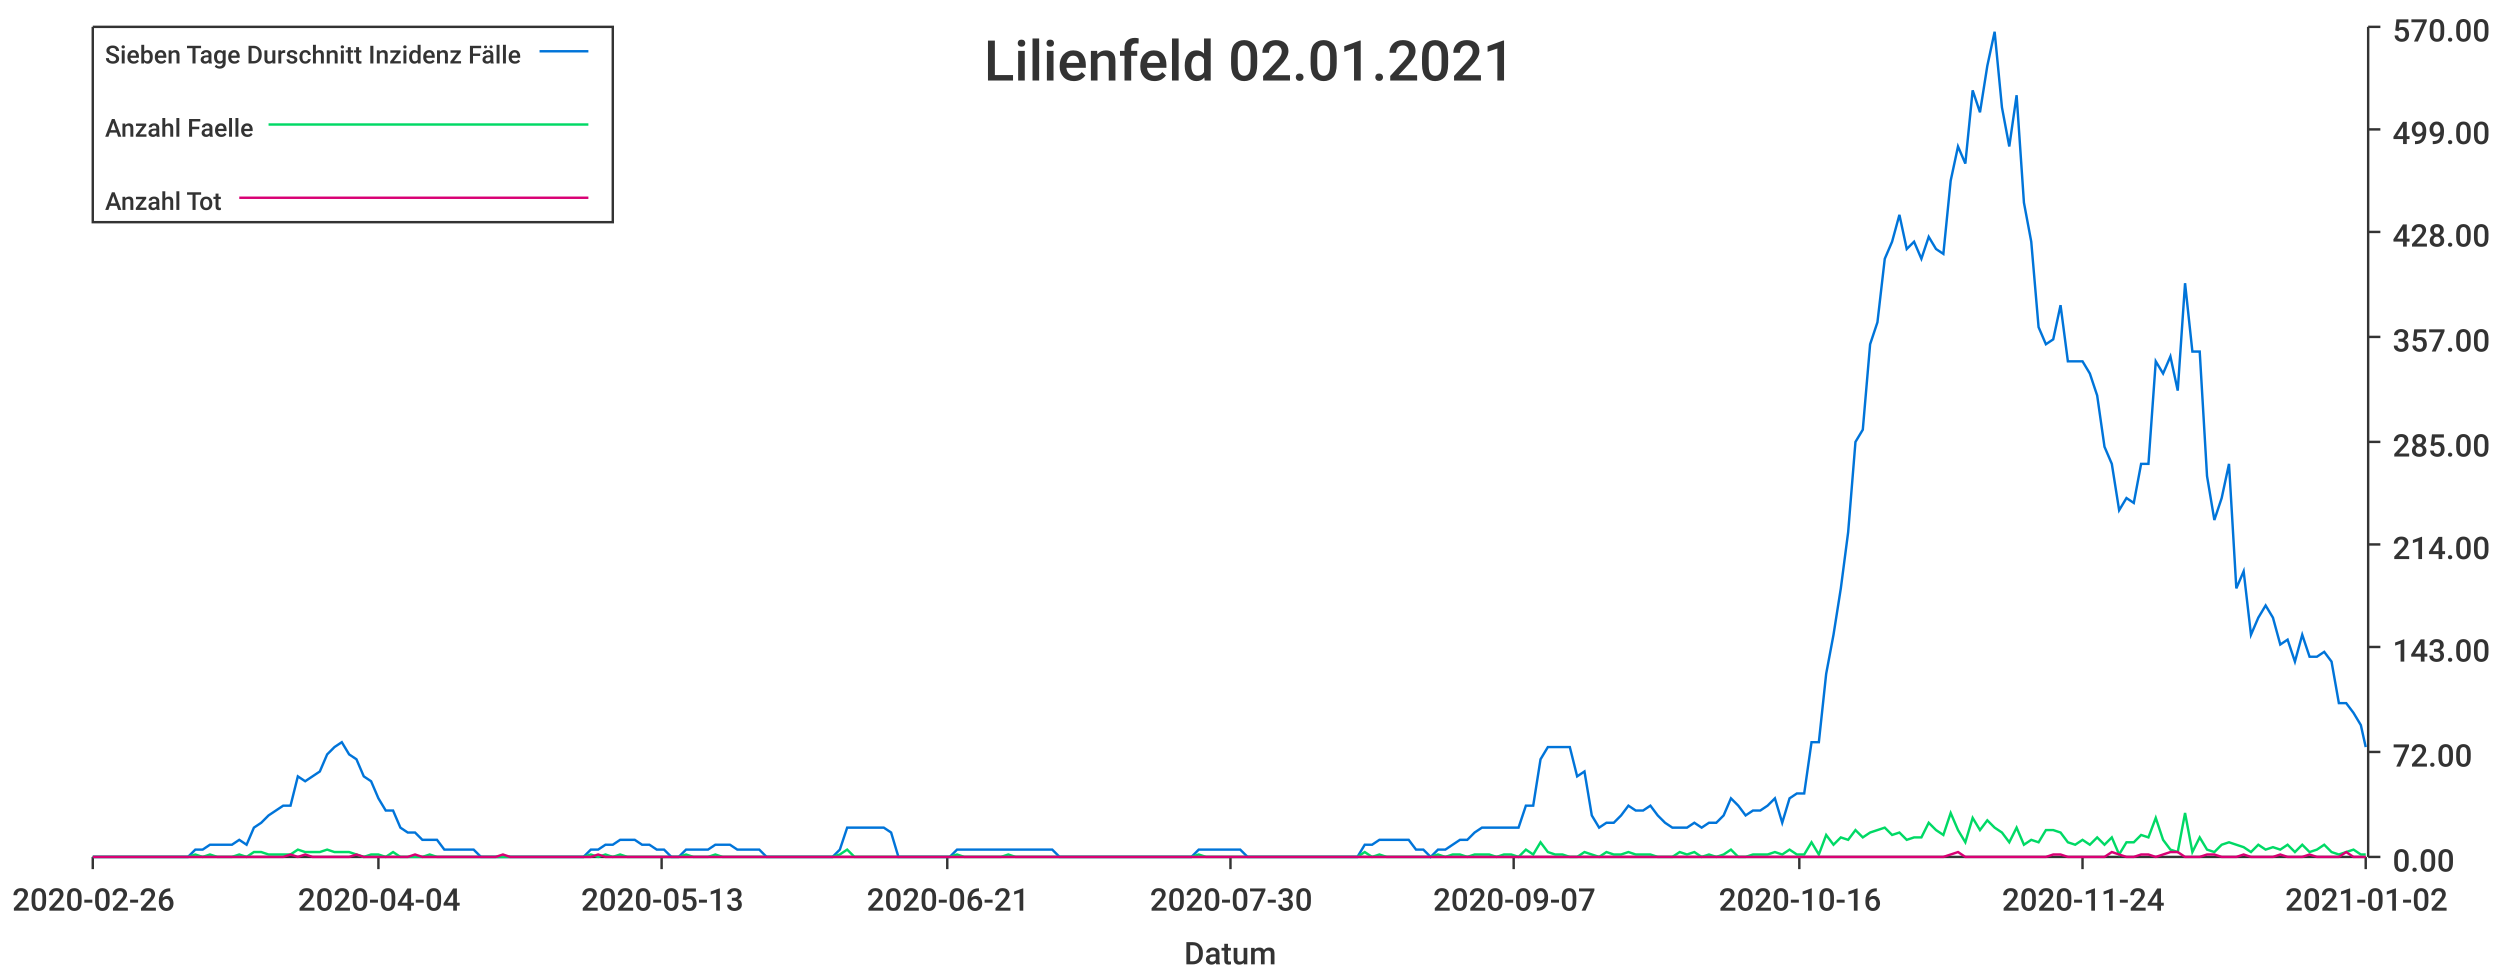
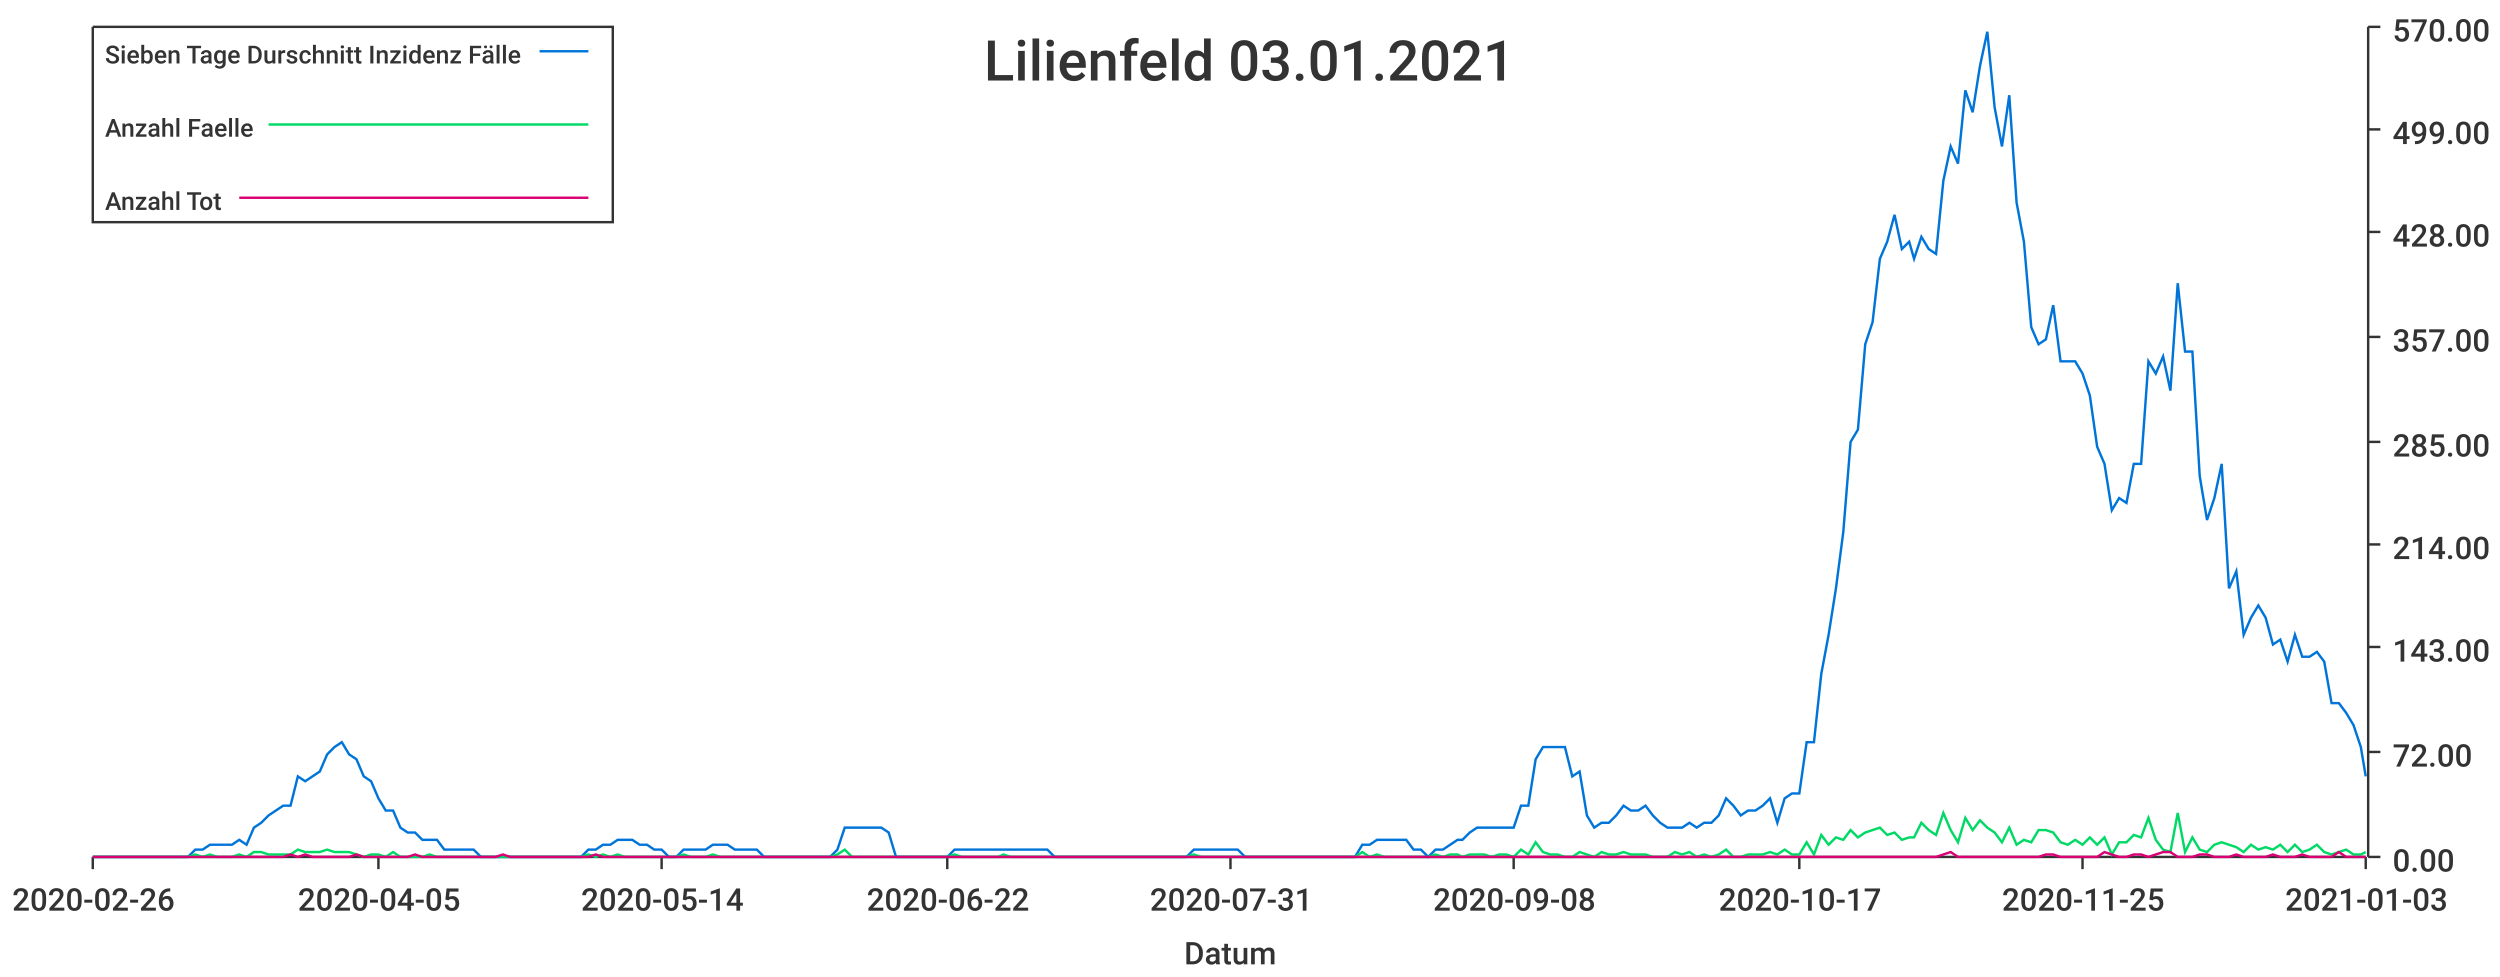
<svg xmlns="http://www.w3.org/2000/svg" width="1024" height="400">\n<path d="M 0 0 L 1024 0 L 1024 400 L 0 400 L 0 0" style="stroke-width:0;stroke:rgba(255,255,255,1.0);fill:rgba(255,255,255,1.0)" />
  <path d="M 38 11 L 969 11 L 969 351 L 38 351 L 38 11" style="stroke-width:0;stroke:rgba(255,255,255,1.0);fill:rgba(255,255,255,1.0)" />
  <path d="M 38 351 L 969 351" style="stroke-width:1;stroke:rgba(51,51,51,1.0);fill:none" />
  <path d="M 38 351 L 38 356" style="stroke-width:1;stroke:rgba(51,51,51,1.0);fill:none" />
  <text x="5" y="373" style="stroke-width:0;stroke:none;fill:rgba(51,51,51,1.0);font-size:12.8px;font-family:'Roboto Medium',sans-serif">2020-02-26</text>
  <path d="M 155 351 L 155 356" style="stroke-width:1;stroke:rgba(51,51,51,1.0);fill:none" />
-   <text x="122" y="373" style="stroke-width:0;stroke:none;fill:rgba(51,51,51,1.0);font-size:12.8px;font-family:'Roboto Medium',sans-serif">2020-04-04</text>
+   <text x="122" y="373" style="stroke-width:0;stroke:none;fill:rgba(51,51,51,1.0);font-size:12.8px;font-family:'Roboto Medium',sans-serif">2020-04-05</text>
  <path d="M 271 351 L 271 356" style="stroke-width:1;stroke:rgba(51,51,51,1.0);fill:none" />
-   <text x="238" y="373" style="stroke-width:0;stroke:none;fill:rgba(51,51,51,1.0);font-size:12.8px;font-family:'Roboto Medium',sans-serif">2020-05-13</text>
+   <text x="238" y="373" style="stroke-width:0;stroke:none;fill:rgba(51,51,51,1.0);font-size:12.8px;font-family:'Roboto Medium',sans-serif">2020-05-14</text>
  <path d="M 388 351 L 388 356" style="stroke-width:1;stroke:rgba(51,51,51,1.0);fill:none" />
-   <text x="355" y="373" style="stroke-width:0;stroke:none;fill:rgba(51,51,51,1.0);font-size:12.8px;font-family:'Roboto Medium',sans-serif">2020-06-21</text>
+   <text x="355" y="373" style="stroke-width:0;stroke:none;fill:rgba(51,51,51,1.0);font-size:12.8px;font-family:'Roboto Medium',sans-serif">2020-06-22</text>
  <path d="M 504 351 L 504 356" style="stroke-width:1;stroke:rgba(51,51,51,1.0);fill:none" />
-   <text x="471" y="373" style="stroke-width:0;stroke:none;fill:rgba(51,51,51,1.0);font-size:12.8px;font-family:'Roboto Medium',sans-serif">2020-07-30</text>
+   <text x="471" y="373" style="stroke-width:0;stroke:none;fill:rgba(51,51,51,1.0);font-size:12.8px;font-family:'Roboto Medium',sans-serif">2020-07-31</text>
  <path d="M 620 351 L 620 356" style="stroke-width:1;stroke:rgba(51,51,51,1.0);fill:none" />
-   <text x="587" y="373" style="stroke-width:0;stroke:none;fill:rgba(51,51,51,1.0);font-size:12.8px;font-family:'Roboto Medium',sans-serif">2020-09-07</text>
+   <text x="587" y="373" style="stroke-width:0;stroke:none;fill:rgba(51,51,51,1.0);font-size:12.8px;font-family:'Roboto Medium',sans-serif">2020-09-08</text>
  <path d="M 737 351 L 737 356" style="stroke-width:1;stroke:rgba(51,51,51,1.0);fill:none" />
-   <text x="704" y="373" style="stroke-width:0;stroke:none;fill:rgba(51,51,51,1.0);font-size:12.8px;font-family:'Roboto Medium',sans-serif">2020-10-16</text>
+   <text x="704" y="373" style="stroke-width:0;stroke:none;fill:rgba(51,51,51,1.0);font-size:12.8px;font-family:'Roboto Medium',sans-serif">2020-10-17</text>
  <path d="M 853 351 L 853 356" style="stroke-width:1;stroke:rgba(51,51,51,1.0);fill:none" />
-   <text x="820" y="373" style="stroke-width:0;stroke:none;fill:rgba(51,51,51,1.0);font-size:12.8px;font-family:'Roboto Medium',sans-serif">2020-11-24</text>
+   <text x="820" y="373" style="stroke-width:0;stroke:none;fill:rgba(51,51,51,1.0);font-size:12.8px;font-family:'Roboto Medium',sans-serif">2020-11-25</text>
  <path d="M 969 351 L 969 356" style="stroke-width:1;stroke:rgba(51,51,51,1.0);fill:none" />
-   <text x="936" y="373" style="stroke-width:0;stroke:none;fill:rgba(51,51,51,1.0);font-size:12.8px;font-family:'Roboto Medium',sans-serif">2021-01-02</text>
+   <text x="936" y="373" style="stroke-width:0;stroke:none;fill:rgba(51,51,51,1.0);font-size:12.8px;font-family:'Roboto Medium',sans-serif">2021-01-03</text>
  <text x="485" y="395" style="stroke-width:0;stroke:none;fill:rgba(51,51,51,1.0);font-size:12.8px;font-family:'Roboto Medium',sans-serif">Datum</text>
  <path d="M 970 351 L 970 11" style="stroke-width:1;stroke:rgba(51,51,51,1.0);fill:none" />
  <path d="M 970 351 L 975 351" style="stroke-width:1;stroke:rgba(51,51,51,1.0);fill:none" />
  <text x="980" y="357" style="stroke-width:0;stroke:none;fill:rgba(51,51,51,1.0);font-size:12.8px;font-family:'Roboto Medium',sans-serif">0.00</text>
  <path d="M 970 308 L 975 308" style="stroke-width:1;stroke:rgba(51,51,51,1.0);fill:none" />
  <text x="980" y="314" style="stroke-width:0;stroke:none;fill:rgba(51,51,51,1.0);font-size:12.8px;font-family:'Roboto Medium',sans-serif">72.00</text>
  <path d="M 970 265 L 975 265" style="stroke-width:1;stroke:rgba(51,51,51,1.0);fill:none" />
  <text x="980" y="271" style="stroke-width:0;stroke:none;fill:rgba(51,51,51,1.0);font-size:12.8px;font-family:'Roboto Medium',sans-serif">143.00</text>
  <path d="M 970 223 L 975 223" style="stroke-width:1;stroke:rgba(51,51,51,1.0);fill:none" />
  <text x="980" y="229" style="stroke-width:0;stroke:none;fill:rgba(51,51,51,1.0);font-size:12.8px;font-family:'Roboto Medium',sans-serif">214.00</text>
  <path d="M 970 181 L 975 181" style="stroke-width:1;stroke:rgba(51,51,51,1.0);fill:none" />
  <text x="980" y="187" style="stroke-width:0;stroke:none;fill:rgba(51,51,51,1.0);font-size:12.8px;font-family:'Roboto Medium',sans-serif">285.00</text>
  <path d="M 970 138 L 975 138" style="stroke-width:1;stroke:rgba(51,51,51,1.0);fill:none" />
  <text x="980" y="144" style="stroke-width:0;stroke:none;fill:rgba(51,51,51,1.0);font-size:12.8px;font-family:'Roboto Medium',sans-serif">357.00</text>
  <path d="M 970 95 L 975 95" style="stroke-width:1;stroke:rgba(51,51,51,1.0);fill:none" />
  <text x="980" y="101" style="stroke-width:0;stroke:none;fill:rgba(51,51,51,1.0);font-size:12.8px;font-family:'Roboto Medium',sans-serif">428.00</text>
  <path d="M 970 53 L 975 53" style="stroke-width:1;stroke:rgba(51,51,51,1.0);fill:none" />
  <text x="980" y="59" style="stroke-width:0;stroke:none;fill:rgba(51,51,51,1.0);font-size:12.8px;font-family:'Roboto Medium',sans-serif">499.00</text>
  <path d="M 970 11 L 975 11" style="stroke-width:1;stroke:rgba(51,51,51,1.0);fill:none" />
  <text x="980" y="17" style="stroke-width:0;stroke:none;fill:rgba(51,51,51,1.0);font-size:12.8px;font-family:'Roboto Medium',sans-serif">570.00</text>
-   <path d="M 38 351 L 41 351 L 44 351 L 47 351 L 50 351 L 53 351 L 56 351 L 59 351 L 62 351 L 65 351 L 68 351 L 71 351 L 74 351 L 77 351 L 80 348 L 83 348 L 86 346 L 89 346 L 92 346 L 95 346 L 98 344 L 101 346 L 104 339 L 107 337 L 110 334 L 113 332 L 116 330 L 119 330 L 122 318 L 125 320 L 128 318 L 131 316 L 134 309 L 137 306 L 140 304 L 143 309 L 146 311 L 149 318 L 152 320 L 155 327 L 158 332 L 161 332 L 164 339 L 167 341 L 170 341 L 173 344 L 176 344 L 179 344 L 182 348 L 185 348 L 188 348 L 191 348 L 194 348 L 197 351 L 200 351 L 203 351 L 206 351 L 209 351 L 212 351 L 215 351 L 218 351 L 221 351 L 224 351 L 227 351 L 230 351 L 233 351 L 236 351 L 239 351 L 242 348 L 245 348 L 248 346 L 251 346 L 254 344 L 257 344 L 260 344 L 263 346 L 266 346 L 269 348 L 272 348 L 275 351 L 278 351 L 281 348 L 284 348 L 287 348 L 290 348 L 293 346 L 296 346 L 299 346 L 302 348 L 305 348 L 308 348 L 311 348 L 314 351 L 317 351 L 320 351 L 323 351 L 326 351 L 329 351 L 332 351 L 335 351 L 338 351 L 341 351 L 344 348 L 347 339 L 350 339 L 353 339 L 356 339 L 359 339 L 362 339 L 365 341 L 368 351 L 371 351 L 374 351 L 377 351 L 380 351 L 383 351 L 386 351 L 389 351 L 392 348 L 395 348 L 398 348 L 401 348 L 404 348 L 407 348 L 410 348 L 413 348 L 416 348 L 419 348 L 422 348 L 425 348 L 428 348 L 431 348 L 434 351 L 437 351 L 440 351 L 443 351 L 446 351 L 449 351 L 452 351 L 455 351 L 458 351 L 461 351 L 464 351 L 467 351 L 470 351 L 473 351 L 476 351 L 479 351 L 482 351 L 485 351 L 488 351 L 491 348 L 494 348 L 497 348 L 500 348 L 503 348 L 505 348 L 508 348 L 511 351 L 514 351 L 517 351 L 520 351 L 523 351 L 526 351 L 529 351 L 532 351 L 535 351 L 538 351 L 541 351 L 544 351 L 547 351 L 550 351 L 553 351 L 556 351 L 559 346 L 562 346 L 565 344 L 568 344 L 571 344 L 574 344 L 577 344 L 580 348 L 583 348 L 586 351 L 589 348 L 592 348 L 595 346 L 598 344 L 601 344 L 604 341 L 607 339 L 610 339 L 613 339 L 616 339 L 619 339 L 622 339 L 625 330 L 628 330 L 631 311 L 634 306 L 637 306 L 640 306 L 643 306 L 646 318 L 649 316 L 652 334 L 655 339 L 658 337 L 661 337 L 664 334 L 667 330 L 670 332 L 673 332 L 676 330 L 679 334 L 682 337 L 685 339 L 688 339 L 691 339 L 694 337 L 697 339 L 700 337 L 703 337 L 706 334 L 709 327 L 712 330 L 715 334 L 718 332 L 721 332 L 724 330 L 727 327 L 730 337 L 733 327 L 736 325 L 739 325 L 742 304 L 745 304 L 748 276 L 751 260 L 754 241 L 757 218 L 760 181 L 763 176 L 766 141 L 769 132 L 772 106 L 775 99 L 778 88 L 781 102 L 784 99 L 787 106 L 790 97 L 793 102 L 796 104 L 799 74 L 802 60 L 805 67 L 808 37 L 811 46 L 814 27 L 817 13 L 820 44 L 823 60 L 826 39 L 829 83 L 832 99 L 835 134 L 838 141 L 841 139 L 844 125 L 847 148 L 850 148 L 853 148 L 856 153 L 859 162 L 862 183 L 865 190 L 868 209 L 871 204 L 874 206 L 877 190 L 880 190 L 883 148 L 886 153 L 889 146 L 892 160 L 895 116 L 898 144 L 901 144 L 904 195 L 907 213 L 910 204 L 913 190 L 916 241 L 919 234 L 922 260 L 925 253 L 928 248 L 931 253 L 934 264 L 937 262 L 940 271 L 943 260 L 946 269 L 949 269 L 952 267 L 955 271 L 958 288 L 961 288 L 964 292 L 967 297 L 969 306" style="stroke-width:1;stroke:rgba(0,116,217,1.0);fill:none" />
-   <path d="M 38 351 L 41 351 L 44 351 L 47 351 L 50 351 L 53 351 L 56 351 L 59 351 L 62 351 L 65 351 L 68 351 L 71 351 L 74 351 L 77 351 L 80 350 L 83 351 L 86 350 L 89 351 L 92 351 L 95 351 L 98 350 L 101 351 L 104 349 L 107 349 L 110 350 L 113 350 L 116 350 L 119 350 L 122 348 L 125 349 L 128 349 L 131 349 L 134 348 L 137 349 L 140 349 L 143 349 L 146 350 L 149 351 L 152 350 L 155 350 L 158 351 L 161 349 L 164 351 L 167 351 L 170 351 L 173 351 L 176 350 L 179 351 L 182 351 L 185 351 L 188 351 L 191 351 L 194 351 L 197 351 L 200 351 L 203 351 L 206 351 L 209 351 L 212 351 L 215 351 L 218 351 L 221 351 L 224 351 L 227 351 L 230 351 L 233 351 L 236 351 L 239 351 L 242 350 L 245 351 L 248 350 L 251 351 L 254 350 L 257 351 L 260 351 L 263 351 L 266 351 L 269 351 L 272 351 L 275 351 L 278 351 L 281 350 L 284 351 L 287 351 L 290 351 L 293 350 L 296 351 L 299 351 L 302 351 L 305 351 L 308 351 L 311 351 L 314 351 L 317 351 L 320 351 L 323 351 L 326 351 L 329 351 L 332 351 L 335 351 L 338 351 L 341 351 L 344 350 L 347 348 L 350 351 L 353 351 L 356 351 L 359 351 L 362 351 L 365 351 L 368 351 L 371 351 L 374 351 L 377 351 L 380 351 L 383 351 L 386 351 L 389 351 L 392 350 L 395 351 L 398 351 L 401 351 L 404 351 L 407 351 L 410 351 L 413 350 L 416 351 L 419 351 L 422 351 L 425 351 L 428 351 L 431 351 L 434 351 L 437 351 L 440 351 L 443 351 L 446 351 L 449 351 L 452 351 L 455 351 L 458 351 L 461 351 L 464 351 L 467 351 L 470 351 L 473 351 L 476 351 L 479 351 L 482 351 L 485 351 L 488 351 L 491 350 L 494 351 L 497 351 L 500 351 L 503 351 L 505 351 L 508 351 L 511 351 L 514 351 L 517 351 L 520 351 L 523 351 L 526 351 L 529 351 L 532 351 L 535 351 L 538 351 L 541 351 L 544 351 L 547 351 L 550 351 L 553 351 L 556 351 L 559 349 L 562 351 L 565 350 L 568 351 L 571 351 L 574 351 L 577 351 L 580 351 L 583 351 L 586 351 L 589 350 L 592 351 L 595 350 L 598 350 L 601 351 L 604 350 L 607 350 L 610 350 L 613 351 L 616 350 L 619 350 L 622 351 L 625 348 L 628 350 L 631 345 L 634 349 L 637 350 L 640 350 L 643 351 L 646 351 L 649 349 L 652 350 L 655 351 L 658 349 L 661 350 L 664 350 L 667 349 L 670 350 L 673 350 L 676 350 L 679 351 L 682 351 L 685 351 L 688 349 L 691 350 L 694 349 L 697 351 L 700 350 L 703 351 L 706 350 L 709 348 L 712 351 L 715 351 L 718 350 L 721 350 L 724 350 L 727 349 L 730 350 L 733 348 L 736 350 L 739 350 L 742 345 L 745 350 L 748 342 L 751 346 L 754 343 L 757 344 L 760 340 L 763 343 L 766 341 L 769 340 L 772 339 L 775 342 L 778 341 L 781 344 L 784 343 L 787 343 L 790 337 L 793 340 L 796 342 L 799 333 L 802 340 L 805 345 L 808 335 L 811 340 L 814 336 L 817 339 L 820 341 L 823 345 L 826 339 L 829 346 L 832 344 L 835 345 L 838 340 L 841 340 L 844 341 L 847 345 L 850 346 L 853 344 L 856 346 L 859 343 L 862 346 L 865 343 L 868 350 L 871 345 L 874 345 L 877 342 L 880 343 L 883 335 L 886 344 L 889 348 L 892 349 L 895 333 L 898 349 L 901 343 L 904 348 L 907 349 L 910 346 L 913 345 L 916 346 L 919 347 L 922 349 L 925 346 L 928 348 L 931 347 L 934 348 L 937 346 L 940 349 L 943 346 L 946 349 L 949 348 L 952 346 L 955 349 L 958 350 L 961 349 L 964 348 L 967 350 L 969 350" style="stroke-width:1;stroke:rgba(0,217,101,1.0);fill:none" />
-   <path d="M 38 351 L 41 351 L 44 351 L 47 351 L 50 351 L 53 351 L 56 351 L 59 351 L 62 351 L 65 351 L 68 351 L 71 351 L 74 351 L 77 351 L 80 351 L 83 351 L 86 351 L 89 351 L 92 351 L 95 351 L 98 351 L 101 351 L 104 351 L 107 351 L 110 351 L 113 351 L 116 351 L 119 350 L 122 351 L 125 350 L 128 351 L 131 351 L 134 351 L 137 351 L 140 351 L 143 351 L 146 350 L 149 351 L 152 351 L 155 351 L 158 351 L 161 351 L 164 351 L 167 351 L 170 350 L 173 351 L 176 351 L 179 351 L 182 351 L 185 351 L 188 351 L 191 351 L 194 351 L 197 351 L 200 351 L 203 351 L 206 350 L 209 351 L 212 351 L 215 351 L 218 351 L 221 351 L 224 351 L 227 351 L 230 351 L 233 351 L 236 351 L 239 351 L 242 351 L 245 350 L 248 351 L 251 351 L 254 351 L 257 351 L 260 351 L 263 351 L 266 351 L 269 351 L 272 351 L 275 351 L 278 351 L 281 351 L 284 351 L 287 351 L 290 351 L 293 351 L 296 351 L 299 351 L 302 351 L 305 351 L 308 351 L 311 351 L 314 351 L 317 351 L 320 351 L 323 351 L 326 351 L 329 351 L 332 351 L 335 351 L 338 351 L 341 351 L 344 351 L 347 351 L 350 351 L 353 351 L 356 351 L 359 351 L 362 351 L 365 351 L 368 351 L 371 351 L 374 351 L 377 351 L 380 351 L 383 351 L 386 351 L 389 351 L 392 351 L 395 351 L 398 351 L 401 351 L 404 351 L 407 351 L 410 351 L 413 351 L 416 351 L 419 351 L 422 351 L 425 351 L 428 351 L 431 351 L 434 351 L 437 351 L 440 351 L 443 351 L 446 351 L 449 351 L 452 351 L 455 351 L 458 351 L 461 351 L 464 351 L 467 351 L 470 351 L 473 351 L 476 351 L 479 351 L 482 351 L 485 351 L 488 351 L 491 351 L 494 351 L 497 351 L 500 351 L 503 351 L 505 351 L 508 351 L 511 351 L 514 351 L 517 351 L 520 351 L 523 351 L 526 351 L 529 351 L 532 351 L 535 351 L 538 351 L 541 351 L 544 351 L 547 351 L 550 351 L 553 351 L 556 351 L 559 351 L 562 351 L 565 351 L 568 351 L 571 351 L 574 351 L 577 351 L 580 351 L 583 351 L 586 351 L 589 351 L 592 351 L 595 351 L 598 351 L 601 351 L 604 351 L 607 351 L 610 351 L 613 351 L 616 351 L 619 351 L 622 351 L 625 351 L 628 351 L 631 351 L 634 351 L 637 351 L 640 351 L 643 351 L 646 351 L 649 351 L 652 351 L 655 351 L 658 351 L 661 351 L 664 351 L 667 351 L 670 351 L 673 351 L 676 351 L 679 351 L 682 351 L 685 351 L 688 351 L 691 351 L 694 351 L 697 351 L 700 351 L 703 351 L 706 351 L 709 351 L 712 351 L 715 351 L 718 351 L 721 351 L 724 351 L 727 351 L 730 351 L 733 351 L 736 351 L 739 351 L 742 351 L 745 351 L 748 351 L 751 351 L 754 351 L 757 351 L 760 351 L 763 351 L 766 351 L 769 351 L 772 351 L 775 351 L 778 351 L 781 351 L 784 351 L 787 351 L 790 351 L 793 351 L 796 351 L 799 350 L 802 349 L 805 351 L 808 351 L 811 351 L 814 351 L 817 351 L 820 351 L 823 351 L 826 351 L 829 351 L 832 351 L 835 351 L 838 351 L 841 350 L 844 350 L 847 351 L 850 351 L 853 351 L 856 351 L 859 351 L 862 351 L 865 349 L 868 350 L 871 351 L 874 351 L 877 350 L 880 350 L 883 351 L 886 350 L 889 349 L 892 349 L 895 351 L 898 351 L 901 351 L 904 350 L 907 350 L 910 351 L 913 351 L 916 351 L 919 350 L 922 351 L 925 351 L 928 351 L 931 351 L 934 350 L 937 351 L 940 351 L 943 351 L 946 350 L 949 351 L 952 351 L 955 351 L 958 351 L 961 349 L 964 351 L 967 351 L 969 351" style="stroke-width:1;stroke:rgba(217,0,116,1.0);fill:none" />
-   <text x="403" y="33" style="stroke-width:0;stroke:none;fill:rgba(51,51,51,1.0);font-size:23.0px;font-family:'Roboto Medium',sans-serif">Lilienfeld 02.01.2021</text>
+   <path d="M 38 351 L 41 351 L 44 351 L 47 351 L 50 351 L 53 351 L 56 351 L 59 351 L 62 351 L 65 351 L 68 351 L 71 351 L 74 351 L 77 351 L 80 348 L 83 348 L 86 346 L 89 346 L 92 346 L 95 346 L 98 344 L 101 346 L 104 339 L 107 337 L 110 334 L 113 332 L 116 330 L 119 330 L 122 318 L 125 320 L 128 318 L 131 316 L 134 309 L 137 306 L 140 304 L 143 309 L 146 311 L 149 318 L 152 320 L 155 327 L 158 332 L 161 332 L 164 339 L 167 341 L 170 341 L 173 344 L 176 344 L 179 344 L 182 348 L 185 348 L 188 348 L 191 348 L 194 348 L 197 351 L 200 351 L 203 351 L 206 351 L 209 351 L 212 351 L 215 351 L 218 351 L 221 351 L 224 351 L 226 351 L 229 351 L 232 351 L 235 351 L 238 351 L 241 348 L 244 348 L 247 346 L 250 346 L 253 344 L 256 344 L 259 344 L 262 346 L 265 346 L 268 348 L 271 348 L 274 351 L 277 351 L 280 348 L 283 348 L 286 348 L 289 348 L 292 346 L 295 346 L 298 346 L 301 348 L 304 348 L 307 348 L 310 348 L 313 351 L 316 351 L 319 351 L 322 351 L 325 351 L 328 351 L 331 351 L 334 351 L 337 351 L 340 351 L 343 348 L 346 339 L 349 339 L 352 339 L 355 339 L 358 339 L 361 339 L 364 341 L 367 351 L 370 351 L 373 351 L 376 351 L 379 351 L 382 351 L 385 351 L 388 351 L 391 348 L 394 348 L 397 348 L 400 348 L 403 348 L 406 348 L 409 348 L 411 348 L 414 348 L 417 348 L 420 348 L 423 348 L 426 348 L 429 348 L 432 351 L 435 351 L 438 351 L 441 351 L 444 351 L 447 351 L 450 351 L 453 351 L 456 351 L 459 351 L 462 351 L 465 351 L 468 351 L 471 351 L 474 351 L 477 351 L 480 351 L 483 351 L 486 351 L 489 348 L 492 348 L 495 348 L 498 348 L 501 348 L 504 348 L 507 348 L 510 351 L 513 351 L 516 351 L 519 351 L 522 351 L 525 351 L 528 351 L 531 351 L 534 351 L 537 351 L 540 351 L 543 351 L 546 351 L 549 351 L 552 351 L 555 351 L 558 346 L 561 346 L 564 344 L 567 344 L 570 344 L 573 344 L 576 344 L 579 348 L 582 348 L 585 351 L 588 348 L 591 348 L 594 346 L 597 344 L 599 344 L 602 341 L 605 339 L 608 339 L 611 339 L 614 339 L 617 339 L 620 339 L 623 330 L 626 330 L 629 311 L 632 306 L 635 306 L 638 306 L 641 306 L 644 318 L 647 316 L 650 334 L 653 339 L 656 337 L 659 337 L 662 334 L 665 330 L 668 332 L 671 332 L 674 330 L 677 334 L 680 337 L 683 339 L 686 339 L 689 339 L 692 337 L 695 339 L 698 337 L 701 337 L 704 334 L 707 327 L 710 330 L 713 334 L 716 332 L 719 332 L 722 330 L 725 327 L 728 337 L 731 327 L 734 325 L 737 325 L 740 304 L 743 304 L 746 276 L 749 260 L 752 241 L 755 218 L 758 181 L 761 176 L 764 141 L 767 132 L 770 106 L 773 99 L 776 88 L 779 102 L 782 99 L 784 106 L 787 97 L 790 102 L 793 104 L 796 74 L 799 60 L 802 67 L 805 37 L 808 46 L 811 27 L 814 13 L 817 44 L 820 60 L 823 39 L 826 83 L 829 99 L 832 134 L 835 141 L 838 139 L 841 125 L 844 148 L 847 148 L 850 148 L 853 153 L 856 162 L 859 183 L 862 190 L 865 209 L 868 204 L 871 206 L 874 190 L 877 190 L 880 148 L 883 153 L 886 146 L 889 160 L 892 116 L 895 144 L 898 144 L 901 195 L 904 213 L 907 204 L 910 190 L 913 241 L 916 234 L 919 260 L 922 253 L 925 248 L 928 253 L 931 264 L 934 262 L 937 271 L 940 260 L 943 269 L 946 269 L 949 267 L 952 271 L 955 288 L 958 288 L 961 292 L 964 297 L 967 306 L 969 318" style="stroke-width:1;stroke:rgba(0,116,217,1.0);fill:none" />
+   <path d="M 38 351 L 41 351 L 44 351 L 47 351 L 50 351 L 53 351 L 56 351 L 59 351 L 62 351 L 65 351 L 68 351 L 71 351 L 74 351 L 77 351 L 80 350 L 83 351 L 86 350 L 89 351 L 92 351 L 95 351 L 98 350 L 101 351 L 104 349 L 107 349 L 110 350 L 113 350 L 116 350 L 119 350 L 122 348 L 125 349 L 128 349 L 131 349 L 134 348 L 137 349 L 140 349 L 143 349 L 146 350 L 149 351 L 152 350 L 155 350 L 158 351 L 161 349 L 164 351 L 167 351 L 170 351 L 173 351 L 176 350 L 179 351 L 182 351 L 185 351 L 188 351 L 191 351 L 194 351 L 197 351 L 200 351 L 203 351 L 206 351 L 209 351 L 212 351 L 215 351 L 218 351 L 221 351 L 224 351 L 226 351 L 229 351 L 232 351 L 235 351 L 238 351 L 241 350 L 244 351 L 247 350 L 250 351 L 253 350 L 256 351 L 259 351 L 262 351 L 265 351 L 268 351 L 271 351 L 274 351 L 277 351 L 280 350 L 283 351 L 286 351 L 289 351 L 292 350 L 295 351 L 298 351 L 301 351 L 304 351 L 307 351 L 310 351 L 313 351 L 316 351 L 319 351 L 322 351 L 325 351 L 328 351 L 331 351 L 334 351 L 337 351 L 340 351 L 343 350 L 346 348 L 349 351 L 352 351 L 355 351 L 358 351 L 361 351 L 364 351 L 367 351 L 370 351 L 373 351 L 376 351 L 379 351 L 382 351 L 385 351 L 388 351 L 391 350 L 394 351 L 397 351 L 400 351 L 403 351 L 406 351 L 409 351 L 411 350 L 414 351 L 417 351 L 420 351 L 423 351 L 426 351 L 429 351 L 432 351 L 435 351 L 438 351 L 441 351 L 444 351 L 447 351 L 450 351 L 453 351 L 456 351 L 459 351 L 462 351 L 465 351 L 468 351 L 471 351 L 474 351 L 477 351 L 480 351 L 483 351 L 486 351 L 489 350 L 492 351 L 495 351 L 498 351 L 501 351 L 504 351 L 507 351 L 510 351 L 513 351 L 516 351 L 519 351 L 522 351 L 525 351 L 528 351 L 531 351 L 534 351 L 537 351 L 540 351 L 543 351 L 546 351 L 549 351 L 552 351 L 555 351 L 558 349 L 561 351 L 564 350 L 567 351 L 570 351 L 573 351 L 576 351 L 579 351 L 582 351 L 585 351 L 588 350 L 591 351 L 594 350 L 597 350 L 599 351 L 602 350 L 605 350 L 608 350 L 611 351 L 614 350 L 617 350 L 620 351 L 623 348 L 626 350 L 629 345 L 632 349 L 635 350 L 638 350 L 641 351 L 644 351 L 647 349 L 650 350 L 653 351 L 656 349 L 659 350 L 662 350 L 665 349 L 668 350 L 671 350 L 674 350 L 677 351 L 680 351 L 683 351 L 686 349 L 689 350 L 692 349 L 695 351 L 698 350 L 701 351 L 704 350 L 707 348 L 710 351 L 713 351 L 716 350 L 719 350 L 722 350 L 725 349 L 728 350 L 731 348 L 734 350 L 737 350 L 740 345 L 743 350 L 746 342 L 749 346 L 752 343 L 755 344 L 758 340 L 761 343 L 764 341 L 767 340 L 770 339 L 773 342 L 776 341 L 779 344 L 782 343 L 784 343 L 787 337 L 790 340 L 793 342 L 796 333 L 799 340 L 802 345 L 805 335 L 808 340 L 811 336 L 814 339 L 817 341 L 820 345 L 823 339 L 826 346 L 829 344 L 832 345 L 835 340 L 838 340 L 841 341 L 844 345 L 847 346 L 850 344 L 853 346 L 856 343 L 859 346 L 862 343 L 865 350 L 868 345 L 871 345 L 874 342 L 877 343 L 880 335 L 883 344 L 886 348 L 889 349 L 892 333 L 895 349 L 898 343 L 901 348 L 904 349 L 907 346 L 910 345 L 913 346 L 916 347 L 919 349 L 922 346 L 925 348 L 928 347 L 931 348 L 934 346 L 937 349 L 940 346 L 943 349 L 946 348 L 949 346 L 952 349 L 955 350 L 958 349 L 961 348 L 964 350 L 967 350 L 969 349" style="stroke-width:1;stroke:rgba(0,217,101,1.0);fill:none" />
+   <path d="M 38 351 L 41 351 L 44 351 L 47 351 L 50 351 L 53 351 L 56 351 L 59 351 L 62 351 L 65 351 L 68 351 L 71 351 L 74 351 L 77 351 L 80 351 L 83 351 L 86 351 L 89 351 L 92 351 L 95 351 L 98 351 L 101 351 L 104 351 L 107 351 L 110 351 L 113 351 L 116 351 L 119 350 L 122 351 L 125 350 L 128 351 L 131 351 L 134 351 L 137 351 L 140 351 L 143 351 L 146 350 L 149 351 L 152 351 L 155 351 L 158 351 L 161 351 L 164 351 L 167 351 L 170 350 L 173 351 L 176 351 L 179 351 L 182 351 L 185 351 L 188 351 L 191 351 L 194 351 L 197 351 L 200 351 L 203 351 L 206 350 L 209 351 L 212 351 L 215 351 L 218 351 L 221 351 L 224 351 L 226 351 L 229 351 L 232 351 L 235 351 L 238 351 L 241 351 L 244 350 L 247 351 L 250 351 L 253 351 L 256 351 L 259 351 L 262 351 L 265 351 L 268 351 L 271 351 L 274 351 L 277 351 L 280 351 L 283 351 L 286 351 L 289 351 L 292 351 L 295 351 L 298 351 L 301 351 L 304 351 L 307 351 L 310 351 L 313 351 L 316 351 L 319 351 L 322 351 L 325 351 L 328 351 L 331 351 L 334 351 L 337 351 L 340 351 L 343 351 L 346 351 L 349 351 L 352 351 L 355 351 L 358 351 L 361 351 L 364 351 L 367 351 L 370 351 L 373 351 L 376 351 L 379 351 L 382 351 L 385 351 L 388 351 L 391 351 L 394 351 L 397 351 L 400 351 L 403 351 L 406 351 L 409 351 L 411 351 L 414 351 L 417 351 L 420 351 L 423 351 L 426 351 L 429 351 L 432 351 L 435 351 L 438 351 L 441 351 L 444 351 L 447 351 L 450 351 L 453 351 L 456 351 L 459 351 L 462 351 L 465 351 L 468 351 L 471 351 L 474 351 L 477 351 L 480 351 L 483 351 L 486 351 L 489 351 L 492 351 L 495 351 L 498 351 L 501 351 L 504 351 L 507 351 L 510 351 L 513 351 L 516 351 L 519 351 L 522 351 L 525 351 L 528 351 L 531 351 L 534 351 L 537 351 L 540 351 L 543 351 L 546 351 L 549 351 L 552 351 L 555 351 L 558 351 L 561 351 L 564 351 L 567 351 L 570 351 L 573 351 L 576 351 L 579 351 L 582 351 L 585 351 L 588 351 L 591 351 L 594 351 L 597 351 L 599 351 L 602 351 L 605 351 L 608 351 L 611 351 L 614 351 L 617 351 L 620 351 L 623 351 L 626 351 L 629 351 L 632 351 L 635 351 L 638 351 L 641 351 L 644 351 L 647 351 L 650 351 L 653 351 L 656 351 L 659 351 L 662 351 L 665 351 L 668 351 L 671 351 L 674 351 L 677 351 L 680 351 L 683 351 L 686 351 L 689 351 L 692 351 L 695 351 L 698 351 L 701 351 L 704 351 L 707 351 L 710 351 L 713 351 L 716 351 L 719 351 L 722 351 L 725 351 L 728 351 L 731 351 L 734 351 L 737 351 L 740 351 L 743 351 L 746 351 L 749 351 L 752 351 L 755 351 L 758 351 L 761 351 L 764 351 L 767 351 L 770 351 L 773 351 L 776 351 L 779 351 L 782 351 L 784 351 L 787 351 L 790 351 L 793 351 L 796 350 L 799 349 L 802 351 L 805 351 L 808 351 L 811 351 L 814 351 L 817 351 L 820 351 L 823 351 L 826 351 L 829 351 L 832 351 L 835 351 L 838 350 L 841 350 L 844 351 L 847 351 L 850 351 L 853 351 L 856 351 L 859 351 L 862 349 L 865 350 L 868 351 L 871 351 L 874 350 L 877 350 L 880 351 L 883 350 L 886 349 L 889 349 L 892 351 L 895 351 L 898 351 L 901 350 L 904 350 L 907 351 L 910 351 L 913 351 L 916 350 L 919 351 L 922 351 L 925 351 L 928 351 L 931 350 L 934 351 L 937 351 L 940 351 L 943 350 L 946 351 L 949 351 L 952 351 L 955 351 L 958 349 L 961 351 L 964 351 L 967 351 L 969 351" style="stroke-width:1;stroke:rgba(217,0,116,1.0);fill:none" />
+   <text x="403" y="33" style="stroke-width:0;stroke:none;fill:rgba(51,51,51,1.0);font-size:23.0px;font-family:'Roboto Medium',sans-serif">Lilienfeld 03.01.2021</text>
  <path d="M 38 11 L 251 11 L 251 91 L 38 91 L 38 11" style="stroke-width:1;stroke:rgba(51,51,51,1.0);fill:rgba(255,255,255,1.0)" />
  <text x="43" y="26" style="stroke-width:0;stroke:none;fill:rgba(51,51,51,1.0);font-size:10.2px;font-family:'Roboto Medium',sans-serif">Sieben Tage Durschnitt Inzidenz Fälle</text>
  <path d="M 221 21 L 241 21" style="stroke-width:1;stroke:rgba(0,116,217,1.0);fill:none" />
  <text x="43" y="56" style="stroke-width:0;stroke:none;fill:rgba(51,51,51,1.0);font-size:10.2px;font-family:'Roboto Medium',sans-serif">Anzahl Faelle</text>
  <path d="M 110 51 L 241 51" style="stroke-width:1;stroke:rgba(0,217,101,1.0);fill:none" />
  <text x="43" y="86" style="stroke-width:0;stroke:none;fill:rgba(51,51,51,1.0);font-size:10.2px;font-family:'Roboto Medium',sans-serif">Anzahl Tot</text>
  <path d="M 98 81 L 241 81" style="stroke-width:1;stroke:rgba(217,0,116,1.0);fill:none" />
</svg>
